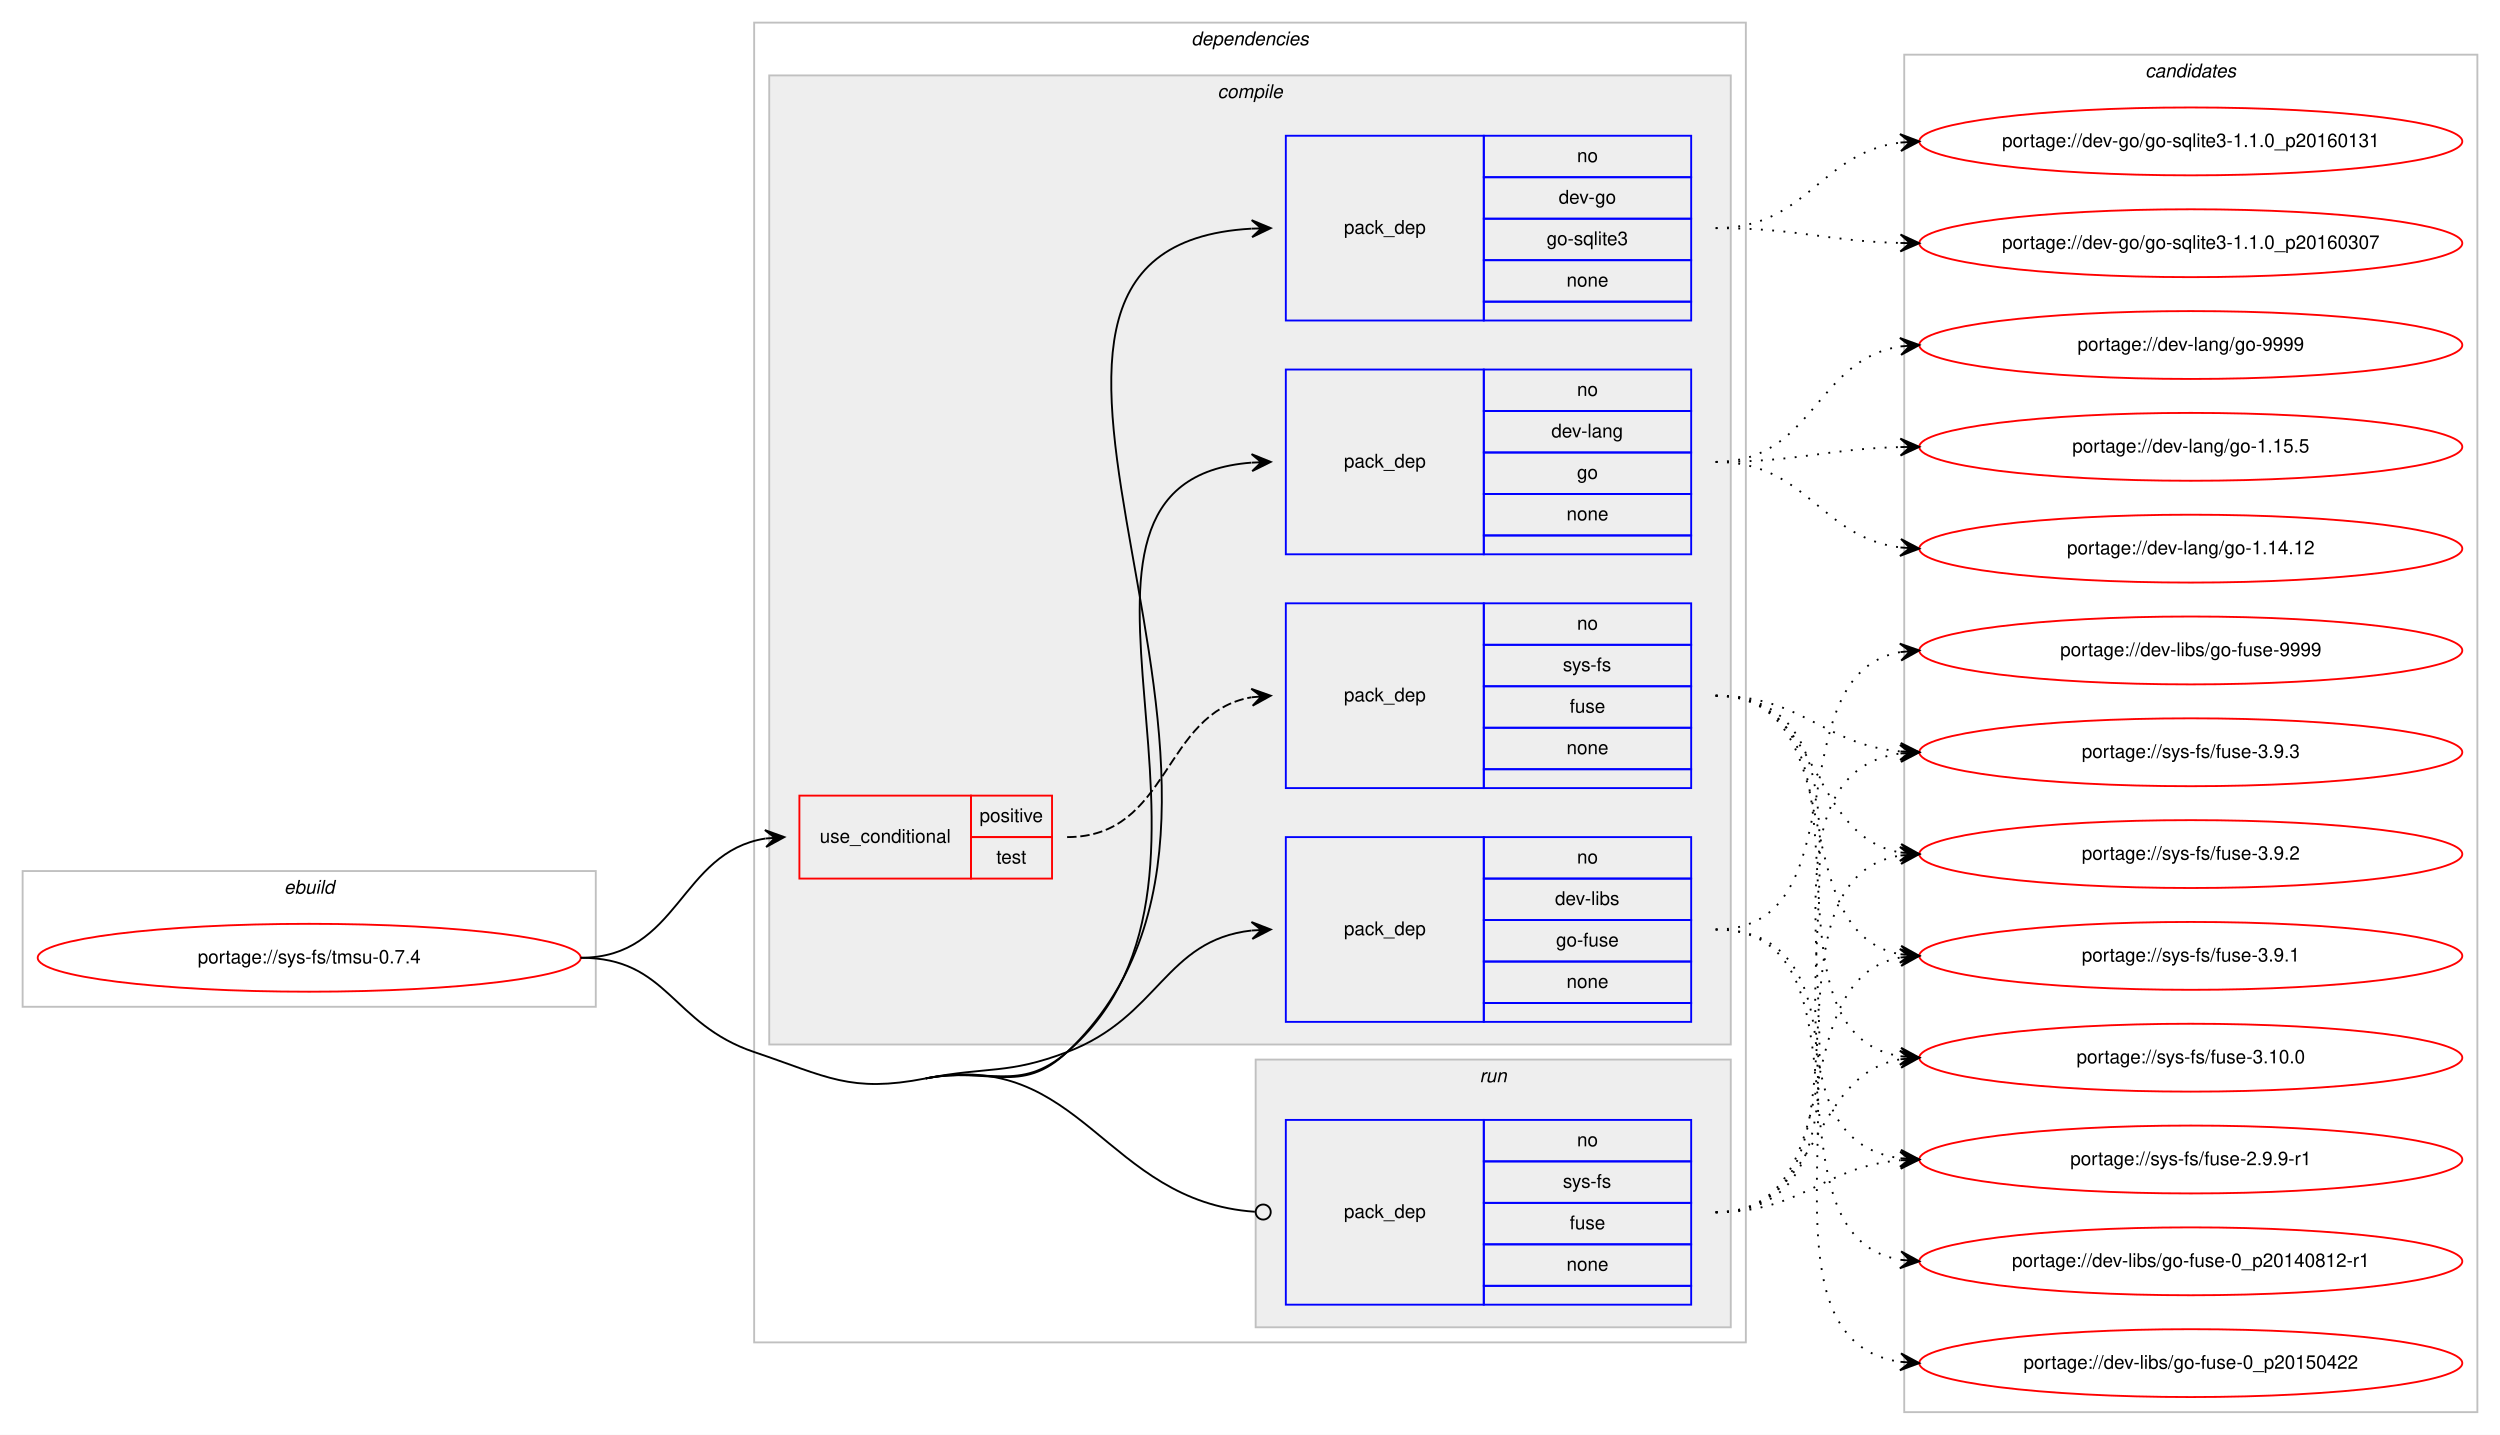
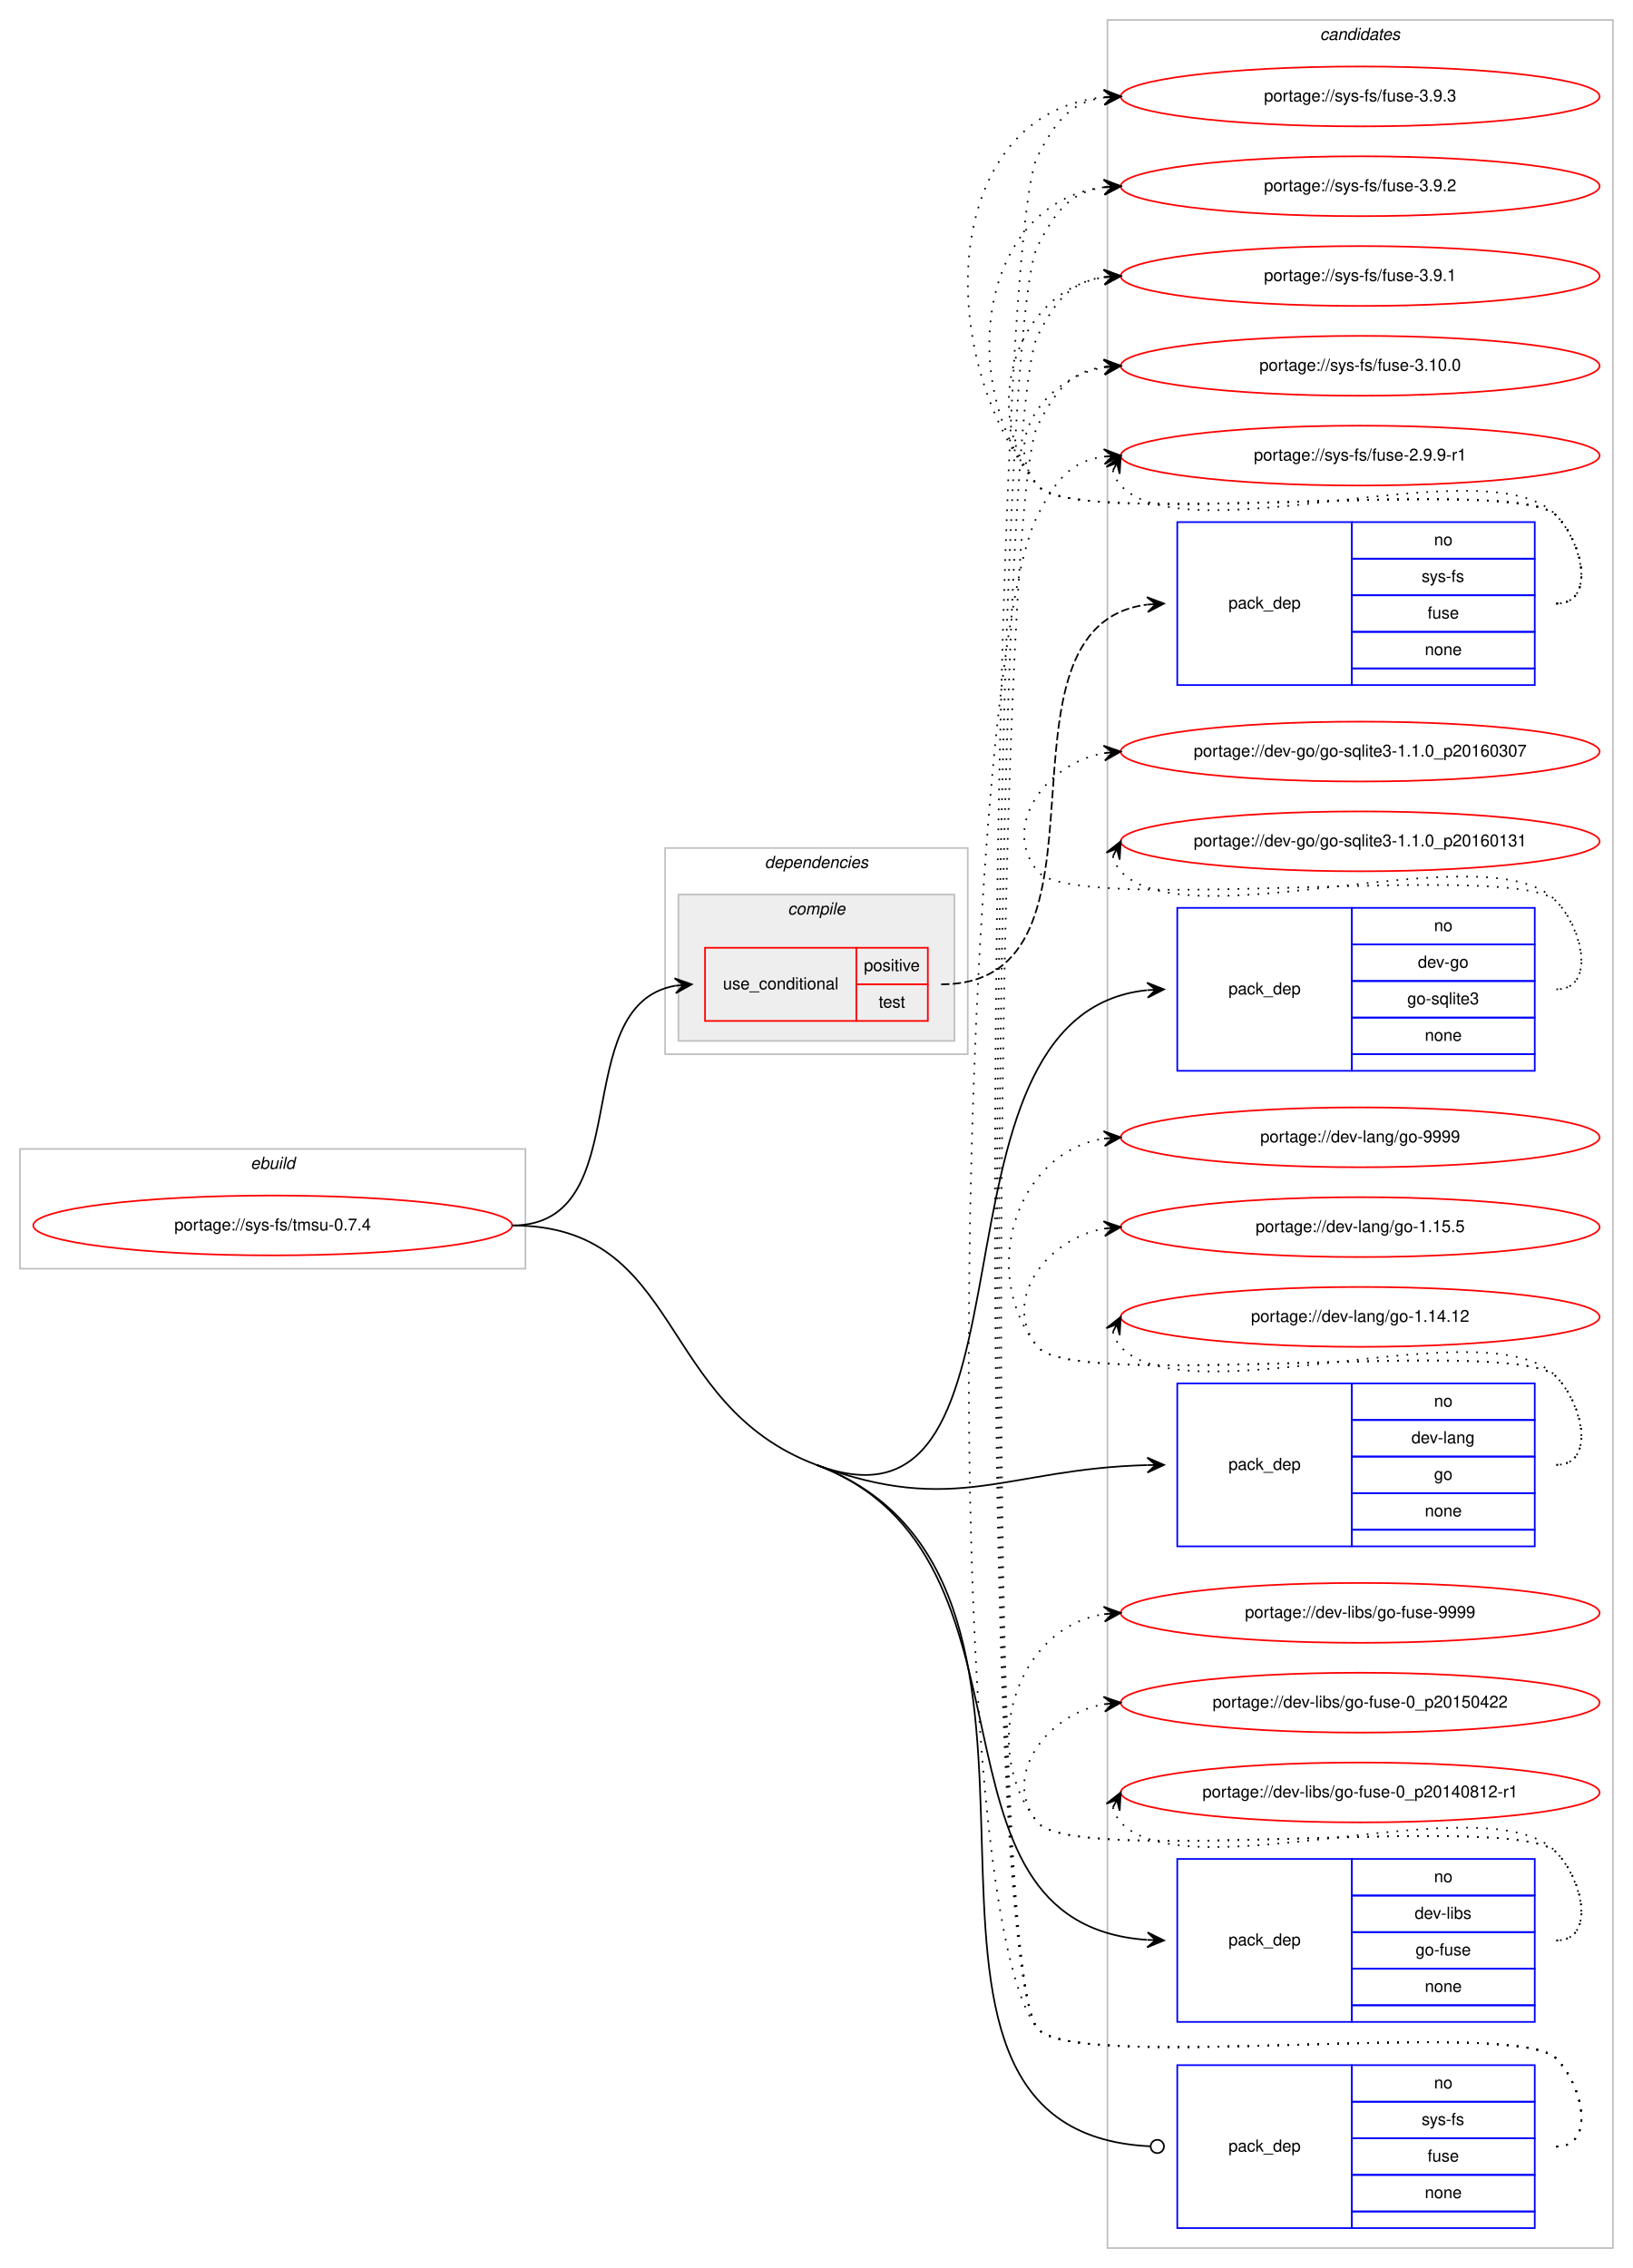
- <svg xmlns="http://www.w3.org/2000/svg" xmlns:xlink="http://www.w3.org/1999/xlink" width="1326pt" height="761pt" viewBox="0.00 0.00 1326.00 761.00">
-   <g id="graph0" class="graph" transform="scale(1 1) rotate(0) translate(4 757)">
-     <polygon fill="#ffffff" stroke="transparent" points="-4,4 -4,-757 1322,-757 1322,4 -4,4" />
+ <svg xmlns="http://www.w3.org/2000/svg" xmlns:xlink="http://www.w3.org/1999/xlink" width="982pt" height="1364pt" viewBox="0.00 0.00 982.00 1364.00">
+   <g id="graph0" class="graph" transform="scale(1 1) rotate(0) translate(4 1360)">
+     <polygon fill="#ffffff" stroke="transparent" points="-4,4 -4,-1360 978,-1360 978,4 -4,4" />
+     <g id="clust12" class="cluster">
+       <polygon fill="none" stroke="#c0c0c0" points="662,-8 662,-1348 966,-1348 966,-8 662,-8" />
+       <text text-anchor="start" x="789.824" y="-1336" font-family="Helvetica,sans-Serif" font-style="italic" font-size="10.00" fill="#000000">candidates</text>
+     </g>
    <g id="clust1" class="cluster">
-       <polygon fill="none" stroke="#c0c0c0" points="8,-223 8,-295 312,-295 312,-223 8,-223" />
-       <text text-anchor="start" x="146.663" y="-283" font-family="Helvetica,sans-Serif" font-style="italic" font-size="10.00" fill="#000000">ebuild</text>
+       <polygon fill="none" stroke="#c0c0c0" points="8,-597 8,-669 312,-669 312,-597 8,-597" />
+       <text text-anchor="start" x="146.663" y="-657" font-family="Helvetica,sans-Serif" font-style="italic" font-size="10.00" fill="#000000">ebuild</text>
    </g>
    <g id="clust2" class="cluster">
-       <polygon fill="none" stroke="#c0c0c0" points="396,-45 396,-745 922,-745 922,-45 396,-45" />
-       <text text-anchor="start" x="627.875" y="-733" font-family="Helvetica,sans-Serif" font-style="italic" font-size="10.00" fill="#000000">dependencies</text>
+       <polygon fill="none" stroke="#c0c0c0" points="396,-726 396,-850 578,-850 578,-726 396,-726" />
+       <text text-anchor="start" x="455.875" y="-838" font-family="Helvetica,sans-Serif" font-style="italic" font-size="10.00" fill="#000000">dependencies</text>
    </g>
    <g id="clust3" class="cluster">
-       <polygon fill="#eeeeee" stroke="#c0c0c0" points="404,-203 404,-717 914,-717 914,-203 404,-203" />
-       <text text-anchor="start" x="641.778" y="-705" font-family="Helvetica,sans-Serif" font-style="italic" font-size="10.00" fill="#000000">compile</text>
-     </g>
-     <g id="clust10" class="cluster">
-       <polygon fill="#eeeeee" stroke="#c0c0c0" points="662,-53 662,-195 914,-195 914,-53 662,-53" />
-       <text text-anchor="start" x="780.777" y="-183" font-family="Helvetica,sans-Serif" font-style="italic" font-size="10.00" fill="#000000">run</text>
-     </g>
-     <g id="clust12" class="cluster">
-       <polygon fill="none" stroke="#c0c0c0" points="1006,-8 1006,-728 1310,-728 1310,-8 1006,-8" />
-       <text text-anchor="start" x="1133.824" y="-716" font-family="Helvetica,sans-Serif" font-style="italic" font-size="10.00" fill="#000000">candidates</text>
+       <polygon fill="#eeeeee" stroke="#c0c0c0" points="404,-734 404,-822 570,-822 570,-734 404,-734" />
+       <text text-anchor="start" x="469.778" y="-810" font-family="Helvetica,sans-Serif" font-style="italic" font-size="10.00" fill="#000000">compile</text>
    </g>
    <g id="node1" class="node">
      <g id="a_node1">
        <a xlink:href="../sys-fs/tmsu-0.7.4.svg" xlink:title="portage://sys-fs/tmsu-0.7.4">
-           <ellipse fill="none" stroke="#ff0000" cx="160" cy="-249" rx="144" ry="18" />
-           <text text-anchor="middle" x="160" y="-246" font-family="Helvetica,sans-Serif" font-size="10.00" fill="#000000">portage://sys-fs/tmsu-0.7.4</text>
+           <ellipse fill="none" stroke="#ff0000" cx="160" cy="-623" rx="144" ry="18" />
+           <text text-anchor="middle" x="160" y="-620" font-family="Helvetica,sans-Serif" font-size="10.00" fill="#000000">portage://sys-fs/tmsu-0.7.4</text>
        </a>
      </g>
    </g>
    <g id="node2" class="node">
-       <polygon fill="none" stroke="#ff0000" points="420,-291 420,-335 511,-335 511,-291 420,-291" />
-       <text text-anchor="start" x="430.767" y="-310" font-family="Helvetica,sans-Serif" font-size="10.00" fill="#000000">use_conditional</text>
-       <polygon fill="none" stroke="#ff0000" points="511,-313 511,-335 554,-335 554,-313 511,-313" />
-       <text text-anchor="start" x="515.553" y="-321" font-family="Helvetica,sans-Serif" font-size="10.00" fill="#000000">positive</text>
-       <polygon fill="none" stroke="#ff0000" points="511,-291 511,-313 554,-313 554,-291 511,-291" />
-       <text text-anchor="start" x="524.442" y="-299" font-family="Helvetica,sans-Serif" font-size="10.00" fill="#000000">test</text>
+       <polygon fill="none" stroke="#ff0000" points="420,-746 420,-790 511,-790 511,-746 420,-746" />
+       <text text-anchor="start" x="430.767" y="-765" font-family="Helvetica,sans-Serif" font-size="10.00" fill="#000000">use_conditional</text>
+       <polygon fill="none" stroke="#ff0000" points="511,-768 511,-790 554,-790 554,-768 511,-768" />
+       <text text-anchor="start" x="515.553" y="-776" font-family="Helvetica,sans-Serif" font-size="10.00" fill="#000000">positive</text>
+       <polygon fill="none" stroke="#ff0000" points="511,-746 511,-768 554,-768 554,-746 511,-746" />
+       <text text-anchor="start" x="524.442" y="-754" font-family="Helvetica,sans-Serif" font-size="10.00" fill="#000000">test</text>
    </g>
    <g id="edge2" class="edge">
-       <path fill="none" stroke="#000000" d="M304,-249C356.199,-249 356.421,-305.016 401.92,-312.237" />
-       <polygon fill="#000000" stroke="#000000" points="412,-313 401.689,-316.732 407.014,-312.622 402.029,-312.245 402.029,-312.245 402.029,-312.245 407.014,-312.622 402.368,-307.758 412,-313 412,-313" />
+       <path fill="none" stroke="#000000" d="M304,-623C380.746,-623 336.111,-755.265 401.952,-767.149" />
+       <polygon fill="#000000" stroke="#000000" points="412,-768 401.656,-771.639 407.018,-767.578 402.036,-767.155 402.036,-767.155 402.036,-767.155 407.018,-767.578 402.416,-762.672 412,-768 412,-768" />
    </g>
    <g id="node4" class="node">
-       <polygon fill="none" stroke="#0000ff" points="678,-587 678,-685 783,-685 783,-587 678,-587" />
-       <text text-anchor="start" x="708.823" y="-633" font-family="Helvetica,sans-Serif" font-size="10.00" fill="#000000">pack_dep</text>
-       <polygon fill="none" stroke="#0000ff" points="783,-663 783,-685 893,-685 893,-663 783,-663" />
-       <text text-anchor="start" x="832.441" y="-671" font-family="Helvetica,sans-Serif" font-size="10.00" fill="#000000">no</text>
-       <polygon fill="none" stroke="#0000ff" points="783,-641 783,-663 893,-663 893,-641 783,-641" />
-       <text text-anchor="start" x="822.717" y="-649" font-family="Helvetica,sans-Serif" font-size="10.00" fill="#000000">dev-go</text>
-       <polygon fill="none" stroke="#0000ff" points="783,-619 783,-641 893,-641 893,-619 783,-619" />
-       <text text-anchor="start" x="816.33" y="-627" font-family="Helvetica,sans-Serif" font-size="10.00" fill="#000000">go-sqlite3</text>
-       <polygon fill="none" stroke="#0000ff" points="783,-597 783,-619 893,-619 893,-597 783,-597" />
-       <text text-anchor="start" x="826.882" y="-605" font-family="Helvetica,sans-Serif" font-size="10.00" fill="#000000">none</text>
-       <polygon fill="none" stroke="#0000ff" points="783,-587 783,-597 893,-597 893,-587 783,-587" />
+       <polygon fill="none" stroke="#0000ff" points="704,-716 704,-814 809,-814 809,-716 704,-716" />
+       <text text-anchor="start" x="734.823" y="-762" font-family="Helvetica,sans-Serif" font-size="10.00" fill="#000000">pack_dep</text>
+       <polygon fill="none" stroke="#0000ff" points="809,-792 809,-814 919,-814 919,-792 809,-792" />
+       <text text-anchor="start" x="858.441" y="-800" font-family="Helvetica,sans-Serif" font-size="10.00" fill="#000000">no</text>
+       <polygon fill="none" stroke="#0000ff" points="809,-770 809,-792 919,-792 919,-770 809,-770" />
+       <text text-anchor="start" x="848.717" y="-778" font-family="Helvetica,sans-Serif" font-size="10.00" fill="#000000">dev-go</text>
+       <polygon fill="none" stroke="#0000ff" points="809,-748 809,-770 919,-770 919,-748 809,-748" />
+       <text text-anchor="start" x="842.33" y="-756" font-family="Helvetica,sans-Serif" font-size="10.00" fill="#000000">go-sqlite3</text>
+       <polygon fill="none" stroke="#0000ff" points="809,-726 809,-748 919,-748 919,-726 809,-726" />
+       <text text-anchor="start" x="852.882" y="-734" font-family="Helvetica,sans-Serif" font-size="10.00" fill="#000000">none</text>
+       <polygon fill="none" stroke="#0000ff" points="809,-716 809,-726 919,-726 919,-716 809,-716" />
    </g>
    <g id="edge3" class="edge">
-       <path fill="none" stroke="#000000" d="M487,-185C520.283,-191.489 537.341,-175.725 562,-199 704.935,-333.911 478.168,-625.515 659.851,-635.725" />
-       <polygon fill="#000000" stroke="#000000" points="670,-636 659.882,-640.227 665.002,-635.864 660.004,-635.729 660.004,-635.729 660.004,-635.729 665.002,-635.864 660.126,-631.23 670,-636 670,-636" />
+       <path fill="none" stroke="#000000" d="M487,-479C631.072,-424.889 542.747,-749.866 685.769,-764.492" />
+       <polygon fill="#000000" stroke="#000000" points="696,-765 685.789,-768.998 691.006,-764.752 686.012,-764.504 686.012,-764.504 686.012,-764.504 691.006,-764.752 686.236,-760.009 696,-765 696,-765" />
    </g>
    <g id="node5" class="node">
-       <polygon fill="none" stroke="#0000ff" points="678,-463 678,-561 783,-561 783,-463 678,-463" />
-       <text text-anchor="start" x="708.823" y="-509" font-family="Helvetica,sans-Serif" font-size="10.00" fill="#000000">pack_dep</text>
-       <polygon fill="none" stroke="#0000ff" points="783,-539 783,-561 893,-561 893,-539 783,-539" />
-       <text text-anchor="start" x="832.441" y="-547" font-family="Helvetica,sans-Serif" font-size="10.00" fill="#000000">no</text>
-       <polygon fill="none" stroke="#0000ff" points="783,-517 783,-539 893,-539 893,-517 783,-517" />
-       <text text-anchor="start" x="818.828" y="-525" font-family="Helvetica,sans-Serif" font-size="10.00" fill="#000000">dev-lang</text>
-       <polygon fill="none" stroke="#0000ff" points="783,-495 783,-517 893,-517 893,-495 783,-495" />
-       <text text-anchor="start" x="832.441" y="-503" font-family="Helvetica,sans-Serif" font-size="10.00" fill="#000000">go</text>
-       <polygon fill="none" stroke="#0000ff" points="783,-473 783,-495 893,-495 893,-473 783,-473" />
-       <text text-anchor="start" x="826.882" y="-481" font-family="Helvetica,sans-Serif" font-size="10.00" fill="#000000">none</text>
-       <polygon fill="none" stroke="#0000ff" points="783,-463 783,-473 893,-473 893,-463 783,-463" />
+       <polygon fill="none" stroke="#0000ff" points="704,-430 704,-528 809,-528 809,-430 704,-430" />
+       <text text-anchor="start" x="734.823" y="-476" font-family="Helvetica,sans-Serif" font-size="10.00" fill="#000000">pack_dep</text>
+       <polygon fill="none" stroke="#0000ff" points="809,-506 809,-528 919,-528 919,-506 809,-506" />
+       <text text-anchor="start" x="858.441" y="-514" font-family="Helvetica,sans-Serif" font-size="10.00" fill="#000000">no</text>
+       <polygon fill="none" stroke="#0000ff" points="809,-484 809,-506 919,-506 919,-484 809,-484" />
+       <text text-anchor="start" x="844.828" y="-492" font-family="Helvetica,sans-Serif" font-size="10.00" fill="#000000">dev-lang</text>
+       <polygon fill="none" stroke="#0000ff" points="809,-462 809,-484 919,-484 919,-462 809,-462" />
+       <text text-anchor="start" x="858.441" y="-470" font-family="Helvetica,sans-Serif" font-size="10.00" fill="#000000">go</text>
+       <polygon fill="none" stroke="#0000ff" points="809,-440 809,-462 919,-462 919,-440 809,-440" />
+       <text text-anchor="start" x="852.882" y="-448" font-family="Helvetica,sans-Serif" font-size="10.00" fill="#000000">none</text>
+       <polygon fill="none" stroke="#0000ff" points="809,-430 809,-440 919,-440 919,-430 809,-430" />
    </g>
    <g id="edge4" class="edge">
-       <path fill="none" stroke="#000000" d="M487,-185C520.283,-191.489 536.319,-176.857 562,-199 670.731,-292.749 530.038,-501.481 659.746,-511.617" />
-       <polygon fill="#000000" stroke="#000000" points="670,-512 659.839,-516.124 665.004,-511.813 660.007,-511.627 660.007,-511.627 660.007,-511.627 665.004,-511.813 660.175,-507.13 670,-512 670,-512" />
+       <path fill="none" stroke="#000000" d="M487,-479C570.731,-447.552 600.868,-476.666 685.916,-478.87" />
+       <polygon fill="#000000" stroke="#000000" points="696,-479 685.943,-483.371 691,-478.935 686.001,-478.871 686.001,-478.871 686.001,-478.871 691,-478.935 686.059,-474.371 696,-479 696,-479" />
    </g>
    <g id="node6" class="node">
-       <polygon fill="none" stroke="#0000ff" points="678,-215 678,-313 783,-313 783,-215 678,-215" />
-       <text text-anchor="start" x="708.823" y="-261" font-family="Helvetica,sans-Serif" font-size="10.00" fill="#000000">pack_dep</text>
-       <polygon fill="none" stroke="#0000ff" points="783,-291 783,-313 893,-313 893,-291 783,-291" />
-       <text text-anchor="start" x="832.441" y="-299" font-family="Helvetica,sans-Serif" font-size="10.00" fill="#000000">no</text>
-       <polygon fill="none" stroke="#0000ff" points="783,-269 783,-291 893,-291 893,-269 783,-269" />
-       <text text-anchor="start" x="820.778" y="-277" font-family="Helvetica,sans-Serif" font-size="10.00" fill="#000000">dev-libs</text>
-       <polygon fill="none" stroke="#0000ff" points="783,-247 783,-269 893,-269 893,-247 783,-247" />
-       <text text-anchor="start" x="821.328" y="-255" font-family="Helvetica,sans-Serif" font-size="10.00" fill="#000000">go-fuse</text>
-       <polygon fill="none" stroke="#0000ff" points="783,-225 783,-247 893,-247 893,-225 783,-225" />
-       <text text-anchor="start" x="826.882" y="-233" font-family="Helvetica,sans-Serif" font-size="10.00" fill="#000000">none</text>
-       <polygon fill="none" stroke="#0000ff" points="783,-215 783,-225 893,-225 893,-215 783,-215" />
+       <polygon fill="none" stroke="#0000ff" points="704,-144 704,-242 809,-242 809,-144 704,-144" />
+       <text text-anchor="start" x="734.823" y="-190" font-family="Helvetica,sans-Serif" font-size="10.00" fill="#000000">pack_dep</text>
+       <polygon fill="none" stroke="#0000ff" points="809,-220 809,-242 919,-242 919,-220 809,-220" />
+       <text text-anchor="start" x="858.441" y="-228" font-family="Helvetica,sans-Serif" font-size="10.00" fill="#000000">no</text>
+       <polygon fill="none" stroke="#0000ff" points="809,-198 809,-220 919,-220 919,-198 809,-198" />
+       <text text-anchor="start" x="846.778" y="-206" font-family="Helvetica,sans-Serif" font-size="10.00" fill="#000000">dev-libs</text>
+       <polygon fill="none" stroke="#0000ff" points="809,-176 809,-198 919,-198 919,-176 809,-176" />
+       <text text-anchor="start" x="847.328" y="-184" font-family="Helvetica,sans-Serif" font-size="10.00" fill="#000000">go-fuse</text>
+       <polygon fill="none" stroke="#0000ff" points="809,-154 809,-176 919,-176 919,-154 809,-154" />
+       <text text-anchor="start" x="852.882" y="-162" font-family="Helvetica,sans-Serif" font-size="10.00" fill="#000000">none</text>
+       <polygon fill="none" stroke="#0000ff" points="809,-144 809,-154 919,-154 919,-144 809,-144" />
    </g>
    <g id="edge5" class="edge">
-       <path fill="none" stroke="#000000" d="M487,-185C520.283,-191.489 530.303,-186.954 562,-199 610.994,-217.618 613.808,-258.291 659.841,-263.457" />
-       <polygon fill="#000000" stroke="#000000" points="670,-264 659.774,-267.959 665.007,-263.733 660.014,-263.466 660.014,-263.466 660.014,-263.466 665.007,-263.733 660.255,-258.972 670,-264 670,-264" />
+       <path fill="none" stroke="#000000" d="M487,-479C631.072,-424.889 542.747,-203.273 685.769,-193.345" />
+       <polygon fill="#000000" stroke="#000000" points="696,-193 686.157,-197.834 691.003,-193.168 686.006,-193.337 686.006,-193.337 686.006,-193.337 691.003,-193.168 685.854,-188.839 696,-193 696,-193" />
    </g>
    <g id="node7" class="node">
-       <polygon fill="none" stroke="#0000ff" points="678,-65 678,-163 783,-163 783,-65 678,-65" />
-       <text text-anchor="start" x="708.823" y="-111" font-family="Helvetica,sans-Serif" font-size="10.00" fill="#000000">pack_dep</text>
-       <polygon fill="none" stroke="#0000ff" points="783,-141 783,-163 893,-163 893,-141 783,-141" />
-       <text text-anchor="start" x="832.441" y="-149" font-family="Helvetica,sans-Serif" font-size="10.00" fill="#000000">no</text>
-       <polygon fill="none" stroke="#0000ff" points="783,-119 783,-141 893,-141 893,-119 783,-119" />
-       <text text-anchor="start" x="824.946" y="-127" font-family="Helvetica,sans-Serif" font-size="10.00" fill="#000000">sys-fs</text>
-       <polygon fill="none" stroke="#0000ff" points="783,-97 783,-119 893,-119 893,-97 783,-97" />
-       <text text-anchor="start" x="828.552" y="-105" font-family="Helvetica,sans-Serif" font-size="10.00" fill="#000000">fuse</text>
-       <polygon fill="none" stroke="#0000ff" points="783,-75 783,-97 893,-97 893,-75 783,-75" />
-       <text text-anchor="start" x="826.882" y="-83" font-family="Helvetica,sans-Serif" font-size="10.00" fill="#000000">none</text>
-       <polygon fill="none" stroke="#0000ff" points="783,-65 783,-75 893,-75 893,-65 783,-65" />
+       <polygon fill="none" stroke="#0000ff" points="704,-20 704,-118 809,-118 809,-20 704,-20" />
+       <text text-anchor="start" x="734.823" y="-66" font-family="Helvetica,sans-Serif" font-size="10.00" fill="#000000">pack_dep</text>
+       <polygon fill="none" stroke="#0000ff" points="809,-96 809,-118 919,-118 919,-96 809,-96" />
+       <text text-anchor="start" x="858.441" y="-104" font-family="Helvetica,sans-Serif" font-size="10.00" fill="#000000">no</text>
+       <polygon fill="none" stroke="#0000ff" points="809,-74 809,-96 919,-96 919,-74 809,-74" />
+       <text text-anchor="start" x="850.946" y="-82" font-family="Helvetica,sans-Serif" font-size="10.00" fill="#000000">sys-fs</text>
+       <polygon fill="none" stroke="#0000ff" points="809,-52 809,-74 919,-74 919,-52 809,-52" />
+       <text text-anchor="start" x="854.552" y="-60" font-family="Helvetica,sans-Serif" font-size="10.00" fill="#000000">fuse</text>
+       <polygon fill="none" stroke="#0000ff" points="809,-30 809,-52 919,-52 919,-30 809,-30" />
+       <text text-anchor="start" x="852.882" y="-38" font-family="Helvetica,sans-Serif" font-size="10.00" fill="#000000">none</text>
+       <polygon fill="none" stroke="#0000ff" points="809,-20 809,-30 919,-30 919,-20 809,-20" />
    </g>
    <g id="edge6" class="edge">
-       <path fill="none" stroke="#000000" d="M487,-185C569.785,-201.139 582.004,-119.708 661.559,-114.283" />
-       <ellipse fill="none" stroke="#000000" cx="666.002" cy="-114.134" rx="4" ry="4" />
-       <path fill="none" stroke="#000000" d="M304,-249C350.537,-249 351.902,-213.87 396,-199 434.775,-185.925 446.836,-177.17 487,-185" />
+       <path fill="none" stroke="#000000" d="M487,-479C675.854,-408.069 496.511,-78.195 687.829,-69.188" />
+       <ellipse fill="none" stroke="#000000" cx="692.001" cy="-69.092" rx="4" ry="4" />
+       <path fill="none" stroke="#000000" d="M304,-623C407.495,-623 390.114,-515.389 487,-479" />
    </g>
    <g id="node3" class="node">
-       <polygon fill="none" stroke="#0000ff" points="678,-339 678,-437 783,-437 783,-339 678,-339" />
-       <text text-anchor="start" x="708.823" y="-385" font-family="Helvetica,sans-Serif" font-size="10.00" fill="#000000">pack_dep</text>
-       <polygon fill="none" stroke="#0000ff" points="783,-415 783,-437 893,-437 893,-415 783,-415" />
-       <text text-anchor="start" x="832.441" y="-423" font-family="Helvetica,sans-Serif" font-size="10.00" fill="#000000">no</text>
-       <polygon fill="none" stroke="#0000ff" points="783,-393 783,-415 893,-415 893,-393 783,-393" />
-       <text text-anchor="start" x="824.946" y="-401" font-family="Helvetica,sans-Serif" font-size="10.00" fill="#000000">sys-fs</text>
-       <polygon fill="none" stroke="#0000ff" points="783,-371 783,-393 893,-393 893,-371 783,-371" />
-       <text text-anchor="start" x="828.552" y="-379" font-family="Helvetica,sans-Serif" font-size="10.00" fill="#000000">fuse</text>
-       <polygon fill="none" stroke="#0000ff" points="783,-349 783,-371 893,-371 893,-349 783,-349" />
-       <text text-anchor="start" x="826.882" y="-357" font-family="Helvetica,sans-Serif" font-size="10.00" fill="#000000">none</text>
-       <polygon fill="none" stroke="#0000ff" points="783,-339 783,-349 893,-349 893,-339 783,-339" />
+       <polygon fill="none" stroke="#0000ff" points="704,-948 704,-1046 809,-1046 809,-948 704,-948" />
+       <text text-anchor="start" x="734.823" y="-994" font-family="Helvetica,sans-Serif" font-size="10.00" fill="#000000">pack_dep</text>
+       <polygon fill="none" stroke="#0000ff" points="809,-1024 809,-1046 919,-1046 919,-1024 809,-1024" />
+       <text text-anchor="start" x="858.441" y="-1032" font-family="Helvetica,sans-Serif" font-size="10.00" fill="#000000">no</text>
+       <polygon fill="none" stroke="#0000ff" points="809,-1002 809,-1024 919,-1024 919,-1002 809,-1002" />
+       <text text-anchor="start" x="850.946" y="-1010" font-family="Helvetica,sans-Serif" font-size="10.00" fill="#000000">sys-fs</text>
+       <polygon fill="none" stroke="#0000ff" points="809,-980 809,-1002 919,-1002 919,-980 809,-980" />
+       <text text-anchor="start" x="854.552" y="-988" font-family="Helvetica,sans-Serif" font-size="10.00" fill="#000000">fuse</text>
+       <polygon fill="none" stroke="#0000ff" points="809,-958 809,-980 919,-980 919,-958 809,-958" />
+       <text text-anchor="start" x="852.882" y="-966" font-family="Helvetica,sans-Serif" font-size="10.00" fill="#000000">none</text>
+       <polygon fill="none" stroke="#0000ff" points="809,-948 809,-958 919,-958 919,-948 809,-948" />
    </g>
    <g id="edge1" class="edge">
-       <path fill="none" stroke="#000000" stroke-dasharray="5,2" d="M562,-313C616.787,-313 612.408,-378.918 659.799,-387.158" />
-       <polygon fill="#000000" stroke="#000000" points="670,-388 659.664,-391.662 665.017,-387.589 660.034,-387.177 660.034,-387.177 660.034,-387.177 665.017,-387.589 660.404,-382.692 670,-388 670,-388" />
+       <path fill="none" stroke="#000000" stroke-dasharray="5,2" d="M562,-768C676.352,-768 584.043,-983.345 685.882,-996.383" />
+       <polygon fill="#000000" stroke="#000000" points="696,-997 685.745,-1000.883 691.009,-996.696 686.019,-996.391 686.019,-996.391 686.019,-996.391 691.009,-996.696 686.293,-991.9 696,-997 696,-997" />
    </g>
    <g id="node8" class="node">
      <g id="a_node8">
        <a xlink:href="../sys-fs/fuse-3.9.3.svg" xlink:title="portage://sys-fs/fuse-3.9.3">
-           <ellipse fill="none" stroke="#ff0000" cx="1158" cy="-358" rx="144" ry="18" />
-           <text text-anchor="middle" x="1158" y="-355" font-family="Helvetica,sans-Serif" font-size="10.00" fill="#000000">portage://sys-fs/fuse-3.9.3</text>
+           <ellipse fill="none" stroke="#ff0000" cx="814" cy="-1302" rx="144" ry="18" />
+           <text text-anchor="middle" x="814" y="-1299" font-family="Helvetica,sans-Serif" font-size="10.00" fill="#000000">portage://sys-fs/fuse-3.9.3</text>
        </a>
      </g>
    </g>
    <g id="edge7" class="edge">
-       <path fill="none" stroke="#000000" stroke-dasharray="1,5" d="M906,-388C952.217,-388 962.757,-362.179 1003.818,-358.447" />
-       <polygon fill="#000000" stroke="#000000" points="1014,-358 1004.207,-362.935 1009.005,-358.219 1004.01,-358.439 1004.01,-358.439 1004.01,-358.439 1009.005,-358.219 1003.812,-353.943 1014,-358 1014,-358" />
+       <path fill="none" stroke="#000000" stroke-dasharray="1,5" d="M932,-997C955.556,-997 948.376,-1033.069 932,-1050 907.859,-1074.959 641.83,-1040.996 620,-1068 555.361,-1147.957 563.04,-1292.029 659.723,-1301.508" />
+       <polygon fill="#000000" stroke="#000000" points="670,-1302 659.796,-1306.016 665.006,-1301.761 660.011,-1301.521 660.011,-1301.521 660.011,-1301.521 665.006,-1301.761 660.227,-1297.026 670,-1302 670,-1302" />
    </g>
    <g id="node9" class="node">
      <g id="a_node9">
        <a xlink:href="../sys-fs/fuse-3.9.2.svg" xlink:title="portage://sys-fs/fuse-3.9.2">
-           <ellipse fill="none" stroke="#ff0000" cx="1158" cy="-304" rx="144" ry="18" />
-           <text text-anchor="middle" x="1158" y="-301" font-family="Helvetica,sans-Serif" font-size="10.00" fill="#000000">portage://sys-fs/fuse-3.9.2</text>
+           <ellipse fill="none" stroke="#ff0000" cx="814" cy="-1248" rx="144" ry="18" />
+           <text text-anchor="middle" x="814" y="-1245" font-family="Helvetica,sans-Serif" font-size="10.00" fill="#000000">portage://sys-fs/fuse-3.9.2</text>
        </a>
      </g>
    </g>
    <g id="edge8" class="edge">
-       <path fill="none" stroke="#000000" stroke-dasharray="1,5" d="M906,-388C963.128,-388 954.567,-313.864 1003.74,-304.887" />
-       <polygon fill="#000000" stroke="#000000" points="1014,-304 1004.424,-309.344 1009.019,-304.43 1004.037,-304.861 1004.037,-304.861 1004.037,-304.861 1009.019,-304.43 1003.65,-300.378 1014,-304 1014,-304" />
+       <path fill="none" stroke="#000000" stroke-dasharray="1,5" d="M932,-997C955.556,-997 948.376,-1033.069 932,-1050 907.859,-1074.959 641.83,-1040.996 620,-1068 570.044,-1129.794 585.455,-1238.174 659.651,-1247.374" />
+       <polygon fill="#000000" stroke="#000000" points="670,-1248 659.746,-1251.888 665.009,-1247.698 660.018,-1247.396 660.018,-1247.396 660.018,-1247.396 665.009,-1247.698 660.29,-1242.904 670,-1248 670,-1248" />
    </g>
    <g id="node10" class="node">
      <g id="a_node10">
        <a xlink:href="../sys-fs/fuse-3.9.1.svg" xlink:title="portage://sys-fs/fuse-3.9.1">
-           <ellipse fill="none" stroke="#ff0000" cx="1158" cy="-250" rx="144" ry="18" />
-           <text text-anchor="middle" x="1158" y="-247" font-family="Helvetica,sans-Serif" font-size="10.00" fill="#000000">portage://sys-fs/fuse-3.9.1</text>
+           <ellipse fill="none" stroke="#ff0000" cx="814" cy="-1194" rx="144" ry="18" />
+           <text text-anchor="middle" x="814" y="-1191" font-family="Helvetica,sans-Serif" font-size="10.00" fill="#000000">portage://sys-fs/fuse-3.9.1</text>
        </a>
      </g>
    </g>
    <g id="edge9" class="edge">
-       <path fill="none" stroke="#000000" stroke-dasharray="1,5" d="M906,-388C980.232,-388 940.319,-262.634 1003.85,-250.881" />
-       <polygon fill="#000000" stroke="#000000" points="1014,-250 1004.427,-255.348 1009.019,-250.433 1004.038,-250.865 1004.038,-250.865 1004.038,-250.865 1009.019,-250.433 1003.648,-246.382 1014,-250 1014,-250" />
+       <path fill="none" stroke="#000000" stroke-dasharray="1,5" d="M932,-997C955.556,-997 948.376,-1033.069 932,-1050 907.859,-1074.959 641.83,-1040.996 620,-1068 584.343,-1112.108 606.739,-1184.836 659.752,-1193.207" />
+       <polygon fill="#000000" stroke="#000000" points="670,-1194 659.683,-1197.715 665.015,-1193.614 660.03,-1193.229 660.03,-1193.229 660.03,-1193.229 665.015,-1193.614 660.377,-1188.742 670,-1194 670,-1194" />
    </g>
    <g id="node11" class="node">
      <g id="a_node11">
        <a xlink:href="../sys-fs/fuse-3.10.0.svg" xlink:title="portage://sys-fs/fuse-3.10.0">
-           <ellipse fill="none" stroke="#ff0000" cx="1158" cy="-196" rx="144" ry="18" />
-           <text text-anchor="middle" x="1158" y="-193" font-family="Helvetica,sans-Serif" font-size="10.00" fill="#000000">portage://sys-fs/fuse-3.10.0</text>
+           <ellipse fill="none" stroke="#ff0000" cx="814" cy="-1140" rx="144" ry="18" />
+           <text text-anchor="middle" x="814" y="-1137" font-family="Helvetica,sans-Serif" font-size="10.00" fill="#000000">portage://sys-fs/fuse-3.10.0</text>
        </a>
      </g>
    </g>
    <g id="edge10" class="edge">
-       <path fill="none" stroke="#000000" stroke-dasharray="1,5" d="M906,-388C1000.274,-388 922.355,-209.986 1003.848,-196.774" />
-       <polygon fill="#000000" stroke="#000000" points="1014,-196 1004.371,-201.247 1009.014,-196.38 1004.029,-196.76 1004.029,-196.76 1004.029,-196.76 1009.014,-196.38 1003.687,-192.273 1014,-196 1014,-196" />
+       <path fill="none" stroke="#000000" stroke-dasharray="1,5" d="M932,-997C955.556,-997 948.376,-1033.069 932,-1050 907.859,-1074.959 641.83,-1040.996 620,-1068 597.708,-1095.575 625.14,-1132.599 659.623,-1139.029" />
+       <polygon fill="#000000" stroke="#000000" points="670,-1140 659.624,-1143.548 665.022,-1139.534 660.043,-1139.068 660.043,-1139.068 660.043,-1139.068 665.022,-1139.534 660.463,-1134.588 670,-1140 670,-1140" />
    </g>
    <g id="node12" class="node">
      <g id="a_node12">
        <a xlink:href="../sys-fs/fuse-2.9.9-r1.svg" xlink:title="portage://sys-fs/fuse-2.9.9-r1">
-           <ellipse fill="none" stroke="#ff0000" cx="1158" cy="-142" rx="144" ry="18" />
-           <text text-anchor="middle" x="1158" y="-139" font-family="Helvetica,sans-Serif" font-size="10.00" fill="#000000">portage://sys-fs/fuse-2.9.9-r1</text>
+           <ellipse fill="none" stroke="#ff0000" cx="814" cy="-1086" rx="144" ry="18" />
+           <text text-anchor="middle" x="814" y="-1083" font-family="Helvetica,sans-Serif" font-size="10.00" fill="#000000">portage://sys-fs/fuse-2.9.9-r1</text>
        </a>
      </g>
    </g>
    <g id="edge11" class="edge">
-       <path fill="none" stroke="#000000" stroke-dasharray="1,5" d="M906,-388C1021.791,-388 902.285,-156.669 1003.83,-142.663" />
-       <polygon fill="#000000" stroke="#000000" points="1014,-142 1004.314,-147.141 1009.011,-142.325 1004.021,-142.65 1004.021,-142.65 1004.021,-142.65 1009.011,-142.325 1003.729,-138.16 1014,-142 1014,-142" />
+       <path fill="none" stroke="#000000" stroke-dasharray="1,5" d="M665.303,-1077.011C666.046,-1073.792 667.782,-1070.376 670,-1068 709.827,-1025.343 892.173,-1092.657 932,-1050 948.075,-1032.782 955.556,-997 932,-997" />
+       <polygon fill="#000000" stroke="#000000" points="670,-1086 661.38,-1079.221 667.684,-1081.569 665.368,-1077.137 665.368,-1077.137 665.368,-1077.137 667.684,-1081.569 669.357,-1075.053 670,-1086 670,-1086" />
    </g>
    <g id="node13" class="node">
      <g id="a_node13">
        <a xlink:href="../dev-go/go-sqlite3-1.1.0_p20160307.svg" xlink:title="portage://dev-go/go-sqlite3-1.1.0_p20160307">
-           <ellipse fill="none" stroke="#ff0000" cx="1158" cy="-628" rx="144" ry="18" />
-           <text text-anchor="middle" x="1158" y="-625" font-family="Helvetica,sans-Serif" font-size="10.00" fill="#000000">portage://dev-go/go-sqlite3-1.1.0_p20160307</text>
+           <ellipse fill="none" stroke="#ff0000" cx="814" cy="-908" rx="144" ry="18" />
+           <text text-anchor="middle" x="814" y="-905" font-family="Helvetica,sans-Serif" font-size="10.00" fill="#000000">portage://dev-go/go-sqlite3-1.1.0_p20160307</text>
        </a>
      </g>
    </g>
    <g id="edge12" class="edge">
-       <path fill="none" stroke="#000000" stroke-dasharray="1,5" d="M906,-636C950.559,-636 963.926,-629.143 1003.855,-628.126" />
-       <polygon fill="#000000" stroke="#000000" points="1014,-628 1004.057,-632.624 1009,-628.062 1004.001,-628.124 1004.001,-628.124 1004.001,-628.124 1009,-628.062 1003.945,-623.624 1014,-628 1014,-628" />
+       <path fill="none" stroke="#000000" stroke-dasharray="1,5" d="M932,-765C955.556,-765 948.376,-801.068 932,-818 907.859,-842.959 641.83,-808.996 620,-836 597.708,-863.575 625.14,-900.599 659.623,-907.029" />
+       <polygon fill="#000000" stroke="#000000" points="670,-908 659.624,-911.548 665.022,-907.534 660.043,-907.068 660.043,-907.068 660.043,-907.068 665.022,-907.534 660.463,-902.587 670,-908 670,-908" />
    </g>
    <g id="node14" class="node">
      <g id="a_node14">
        <a xlink:href="../dev-go/go-sqlite3-1.1.0_p20160131.svg" xlink:title="portage://dev-go/go-sqlite3-1.1.0_p20160131">
-           <ellipse fill="none" stroke="#ff0000" cx="1158" cy="-682" rx="144" ry="18" />
-           <text text-anchor="middle" x="1158" y="-679" font-family="Helvetica,sans-Serif" font-size="10.00" fill="#000000">portage://dev-go/go-sqlite3-1.1.0_p20160131</text>
+           <ellipse fill="none" stroke="#ff0000" cx="814" cy="-854" rx="144" ry="18" />
+           <text text-anchor="middle" x="814" y="-851" font-family="Helvetica,sans-Serif" font-size="10.00" fill="#000000">portage://dev-go/go-sqlite3-1.1.0_p20160131</text>
        </a>
      </g>
    </g>
    <g id="edge13" class="edge">
-       <path fill="none" stroke="#000000" stroke-dasharray="1,5" d="M906,-636C954.606,-636 961.101,-675.926 1003.95,-681.385" />
-       <polygon fill="#000000" stroke="#000000" points="1014,-682 1003.744,-685.88 1009.009,-681.694 1004.019,-681.389 1004.019,-681.389 1004.019,-681.389 1009.009,-681.694 1004.294,-676.897 1014,-682 1014,-682" />
+       <path fill="none" stroke="#000000" stroke-dasharray="1,5" d="M665.303,-845.011C666.046,-841.792 667.782,-838.375 670,-836 709.827,-793.343 892.173,-860.657 932,-818 948.075,-800.782 955.556,-765 932,-765" />
+       <polygon fill="#000000" stroke="#000000" points="670,-854 661.38,-847.221 667.684,-849.569 665.368,-845.137 665.368,-845.137 665.368,-845.137 667.684,-849.569 669.357,-843.053 670,-854 670,-854" />
    </g>
    <g id="node15" class="node">
      <g id="a_node15">
        <a xlink:href="../dev-lang/go-9999.svg" xlink:title="portage://dev-lang/go-9999">
-           <ellipse fill="none" stroke="#ff0000" cx="1158" cy="-574" rx="144" ry="18" />
-           <text text-anchor="middle" x="1158" y="-571" font-family="Helvetica,sans-Serif" font-size="10.00" fill="#000000">portage://dev-lang/go-9999</text>
+           <ellipse fill="none" stroke="#ff0000" cx="814" cy="-676" rx="144" ry="18" />
+           <text text-anchor="middle" x="814" y="-673" font-family="Helvetica,sans-Serif" font-size="10.00" fill="#000000">portage://dev-lang/go-9999</text>
        </a>
      </g>
    </g>
    <g id="edge14" class="edge">
-       <path fill="none" stroke="#000000" stroke-dasharray="1,5" d="M906,-512C957.78,-512 958.759,-566.265 1003.99,-573.26" />
-       <polygon fill="#000000" stroke="#000000" points="1014,-574 1003.696,-577.751 1009.014,-573.632 1004.027,-573.263 1004.027,-573.263 1004.027,-573.263 1009.014,-573.632 1004.359,-568.775 1014,-574 1014,-574" />
+       <path fill="none" stroke="#000000" stroke-dasharray="1,5" d="M932,-479C955.556,-479 948.376,-515.068 932,-532 907.859,-556.959 641.83,-522.996 620,-550 584.343,-594.108 606.739,-666.836 659.752,-675.207" />
+       <polygon fill="#000000" stroke="#000000" points="670,-676 659.683,-679.715 665.015,-675.614 660.03,-675.229 660.03,-675.229 660.03,-675.229 665.015,-675.614 660.377,-670.742 670,-676 670,-676" />
    </g>
    <g id="node16" class="node">
      <g id="a_node16">
        <a xlink:href="../dev-lang/go-1.15.5.svg" xlink:title="portage://dev-lang/go-1.15.5">
-           <ellipse fill="none" stroke="#ff0000" cx="1158" cy="-520" rx="144" ry="18" />
-           <text text-anchor="middle" x="1158" y="-517" font-family="Helvetica,sans-Serif" font-size="10.00" fill="#000000">portage://dev-lang/go-1.15.5</text>
+           <ellipse fill="none" stroke="#ff0000" cx="814" cy="-622" rx="144" ry="18" />
+           <text text-anchor="middle" x="814" y="-619" font-family="Helvetica,sans-Serif" font-size="10.00" fill="#000000">portage://dev-lang/go-1.15.5</text>
        </a>
      </g>
    </g>
    <g id="edge15" class="edge">
-       <path fill="none" stroke="#000000" stroke-dasharray="1,5" d="M906,-512C950.559,-512 963.926,-518.857 1003.855,-519.874" />
-       <polygon fill="#000000" stroke="#000000" points="1014,-520 1003.945,-524.376 1009,-519.938 1004.001,-519.876 1004.001,-519.876 1004.001,-519.876 1009,-519.938 1004.057,-515.376 1014,-520 1014,-520" />
+       <path fill="none" stroke="#000000" stroke-dasharray="1,5" d="M932,-479C955.556,-479 948.376,-515.068 932,-532 907.859,-556.959 641.83,-522.996 620,-550 597.708,-577.575 625.14,-614.599 659.623,-621.029" />
+       <polygon fill="#000000" stroke="#000000" points="670,-622 659.624,-625.548 665.022,-621.534 660.043,-621.068 660.043,-621.068 660.043,-621.068 665.022,-621.534 660.463,-616.587 670,-622 670,-622" />
    </g>
    <g id="node17" class="node">
      <g id="a_node17">
        <a xlink:href="../dev-lang/go-1.14.12.svg" xlink:title="portage://dev-lang/go-1.14.12">
-           <ellipse fill="none" stroke="#ff0000" cx="1158" cy="-466" rx="144" ry="18" />
-           <text text-anchor="middle" x="1158" y="-463" font-family="Helvetica,sans-Serif" font-size="10.00" fill="#000000">portage://dev-lang/go-1.14.12</text>
+           <ellipse fill="none" stroke="#ff0000" cx="814" cy="-568" rx="144" ry="18" />
+           <text text-anchor="middle" x="814" y="-565" font-family="Helvetica,sans-Serif" font-size="10.00" fill="#000000">portage://dev-lang/go-1.14.12</text>
        </a>
      </g>
    </g>
    <g id="edge16" class="edge">
-       <path fill="none" stroke="#000000" stroke-dasharray="1,5" d="M906,-512C954.606,-512 961.101,-472.074 1003.95,-466.615" />
-       <polygon fill="#000000" stroke="#000000" points="1014,-466 1004.294,-471.103 1009.009,-466.306 1004.019,-466.611 1004.019,-466.611 1004.019,-466.611 1009.009,-466.306 1003.744,-462.12 1014,-466 1014,-466" />
+       <path fill="none" stroke="#000000" stroke-dasharray="1,5" d="M665.303,-559.011C666.046,-555.792 667.782,-552.375 670,-550 709.827,-507.343 892.173,-574.657 932,-532 948.075,-514.782 955.556,-479 932,-479" />
+       <polygon fill="#000000" stroke="#000000" points="670,-568 661.38,-561.221 667.684,-563.569 665.368,-559.137 665.368,-559.137 665.368,-559.137 667.684,-563.569 669.357,-557.053 670,-568 670,-568" />
    </g>
    <g id="node18" class="node">
      <g id="a_node18">
        <a xlink:href="../dev-libs/go-fuse-9999.svg" xlink:title="portage://dev-libs/go-fuse-9999">
-           <ellipse fill="none" stroke="#ff0000" cx="1158" cy="-412" rx="144" ry="18" />
-           <text text-anchor="middle" x="1158" y="-409" font-family="Helvetica,sans-Serif" font-size="10.00" fill="#000000">portage://dev-libs/go-fuse-9999</text>
+           <ellipse fill="none" stroke="#ff0000" cx="814" cy="-390" rx="144" ry="18" />
+           <text text-anchor="middle" x="814" y="-387" font-family="Helvetica,sans-Serif" font-size="10.00" fill="#000000">portage://dev-libs/go-fuse-9999</text>
        </a>
      </g>
    </g>
    <g id="edge17" class="edge">
-       <path fill="none" stroke="#000000" stroke-dasharray="1,5" d="M906,-264C983.771,-264 937.225,-399.002 1003.827,-411.131" />
-       <polygon fill="#000000" stroke="#000000" points="1014,-412 1003.653,-415.632 1009.018,-411.574 1004.036,-411.149 1004.036,-411.149 1004.036,-411.149 1009.018,-411.574 1004.419,-406.665 1014,-412 1014,-412" />
+       <path fill="none" stroke="#000000" stroke-dasharray="1,5" d="M932,-193C955.556,-193 948.376,-229.069 932,-246 907.859,-270.959 641.83,-236.996 620,-264 584.343,-308.108 606.739,-380.836 659.752,-389.207" />
+       <polygon fill="#000000" stroke="#000000" points="670,-390 659.683,-393.715 665.015,-389.614 660.03,-389.229 660.03,-389.229 660.03,-389.229 665.015,-389.614 660.377,-384.742 670,-390 670,-390" />
    </g>
    <g id="node19" class="node">
      <g id="a_node19">
        <a xlink:href="../dev-libs/go-fuse-0_p20150422.svg" xlink:title="portage://dev-libs/go-fuse-0_p20150422">
-           <ellipse fill="none" stroke="#ff0000" cx="1158" cy="-34" rx="144" ry="18" />
-           <text text-anchor="middle" x="1158" y="-31" font-family="Helvetica,sans-Serif" font-size="10.00" fill="#000000">portage://dev-libs/go-fuse-0_p20150422</text>
+           <ellipse fill="none" stroke="#ff0000" cx="814" cy="-336" rx="144" ry="18" />
+           <text text-anchor="middle" x="814" y="-333" font-family="Helvetica,sans-Serif" font-size="10.00" fill="#000000">portage://dev-libs/go-fuse-0_p20150422</text>
        </a>
      </g>
    </g>
    <g id="edge18" class="edge">
-       <path fill="none" stroke="#000000" stroke-dasharray="1,5" d="M906,-264C1015.292,-264 908.426,-48.585 1003.785,-34.701" />
-       <polygon fill="#000000" stroke="#000000" points="1014,-34 1004.332,-39.174 1009.012,-34.343 1004.024,-34.685 1004.024,-34.685 1004.024,-34.685 1009.012,-34.343 1003.715,-30.195 1014,-34 1014,-34" />
+       <path fill="none" stroke="#000000" stroke-dasharray="1,5" d="M932,-193C955.556,-193 948.376,-229.069 932,-246 907.859,-270.959 641.83,-236.996 620,-264 597.708,-291.575 625.14,-328.599 659.623,-335.029" />
+       <polygon fill="#000000" stroke="#000000" points="670,-336 659.624,-339.548 665.022,-335.534 660.043,-335.068 660.043,-335.068 660.043,-335.068 665.022,-335.534 660.463,-330.587 670,-336 670,-336" />
    </g>
    <g id="node20" class="node">
      <g id="a_node20">
        <a xlink:href="../dev-libs/go-fuse-0_p20140812-r1.svg" xlink:title="portage://dev-libs/go-fuse-0_p20140812-r1">
-           <ellipse fill="none" stroke="#ff0000" cx="1158" cy="-88" rx="144" ry="18" />
-           <text text-anchor="middle" x="1158" y="-85" font-family="Helvetica,sans-Serif" font-size="10.00" fill="#000000">portage://dev-libs/go-fuse-0_p20140812-r1</text>
+           <ellipse fill="none" stroke="#ff0000" cx="814" cy="-282" rx="144" ry="18" />
+           <text text-anchor="middle" x="814" y="-279" font-family="Helvetica,sans-Serif" font-size="10.00" fill="#000000">portage://dev-libs/go-fuse-0_p20140812-r1</text>
        </a>
      </g>
    </g>
    <g id="edge19" class="edge">
-       <path fill="none" stroke="#000000" stroke-dasharray="1,5" d="M906,-264C994.19,-264 927.872,-101.481 1003.991,-88.785" />
-       <polygon fill="#000000" stroke="#000000" points="1014,-88 1004.382,-93.268 1009.015,-88.391 1004.031,-88.782 1004.031,-88.782 1004.031,-88.782 1009.015,-88.391 1003.679,-84.295 1014,-88 1014,-88" />
+       <path fill="none" stroke="#000000" stroke-dasharray="1,5" d="M665.303,-273.011C666.046,-269.792 667.782,-266.375 670,-264 709.827,-221.343 892.173,-288.657 932,-246 948.075,-228.782 955.556,-193 932,-193" />
+       <polygon fill="#000000" stroke="#000000" points="670,-282 661.38,-275.221 667.684,-277.569 665.368,-273.137 665.368,-273.137 665.368,-273.137 667.684,-277.569 669.357,-271.053 670,-282 670,-282" />
    </g>
    <g id="edge20" class="edge">
-       <path fill="none" stroke="#000000" stroke-dasharray="1,5" d="M906,-114C1021.002,-114 903.002,-343.45 1003.897,-357.343" />
-       <polygon fill="#000000" stroke="#000000" points="1014,-358 1003.729,-361.841 1009.01,-357.675 1004.021,-357.351 1004.021,-357.351 1004.021,-357.351 1009.01,-357.675 1004.313,-352.86 1014,-358 1014,-358" />
+       <path fill="none" stroke="#000000" stroke-dasharray="1,5" d="M932,-69C955.556,-69 948.376,-105.069 932,-122 907.859,-146.959 641.83,-112.996 620,-140 580.673,-188.647 591.481,-1210.324 620,-1266 630.826,-1287.135 639.884,-1298.686 659.957,-1301.382" />
+       <polygon fill="#000000" stroke="#000000" points="670,-1302 659.742,-1305.877 665.009,-1301.693 660.019,-1301.386 660.019,-1301.386 660.019,-1301.386 665.009,-1301.693 660.295,-1296.894 670,-1302 670,-1302" />
    </g>
    <g id="edge21" class="edge">
-       <path fill="none" stroke="#000000" stroke-dasharray="1,5" d="M906,-114C999.529,-114 923.017,-290.16 1003.925,-303.235" />
-       <polygon fill="#000000" stroke="#000000" points="1014,-304 1003.688,-307.729 1009.014,-303.621 1004.029,-303.242 1004.029,-303.242 1004.029,-303.242 1009.014,-303.621 1004.37,-298.755 1014,-304 1014,-304" />
+       <path fill="none" stroke="#000000" stroke-dasharray="1,5" d="M932,-69C955.556,-69 948.376,-105.069 932,-122 907.859,-146.959 641.83,-112.996 620,-140 582.559,-186.314 592.848,-1158.994 620,-1212 630.826,-1233.135 639.884,-1244.686 659.957,-1247.382" />
+       <polygon fill="#000000" stroke="#000000" points="670,-1248 659.742,-1251.877 665.009,-1247.693 660.019,-1247.386 660.019,-1247.386 660.019,-1247.386 665.009,-1247.693 660.295,-1242.894 670,-1248 670,-1248" />
    </g>
    <g id="edge22" class="edge">
-       <path fill="none" stroke="#000000" stroke-dasharray="1,5" d="M906,-114C979.567,-114 940.891,-237.549 1003.935,-249.131" />
-       <polygon fill="#000000" stroke="#000000" points="1014,-250 1003.65,-253.624 1009.019,-249.57 1004.037,-249.14 1004.037,-249.14 1004.037,-249.14 1009.019,-249.57 1004.424,-244.657 1014,-250 1014,-250" />
+       <path fill="none" stroke="#000000" stroke-dasharray="1,5" d="M932,-69C955.556,-69 948.376,-105.069 932,-122 907.859,-146.959 641.83,-112.996 620,-140 584.445,-183.981 594.216,-1107.664 620,-1158 630.826,-1179.135 639.884,-1190.686 659.957,-1193.382" />
+       <polygon fill="#000000" stroke="#000000" points="670,-1194 659.742,-1197.877 665.009,-1193.693 660.019,-1193.386 660.019,-1193.386 660.019,-1193.386 665.009,-1193.693 660.295,-1188.894 670,-1194 670,-1194" />
    </g>
    <g id="edge23" class="edge">
-       <path fill="none" stroke="#000000" stroke-dasharray="1,5" d="M906,-114C962.619,-114 954.983,-186.371 1003.821,-195.135" />
-       <polygon fill="#000000" stroke="#000000" points="1014,-196 1003.655,-199.637 1009.018,-195.576 1004.036,-195.153 1004.036,-195.153 1004.036,-195.153 1009.018,-195.576 1004.417,-190.669 1014,-196 1014,-196" />
+       <path fill="none" stroke="#000000" stroke-dasharray="1,5" d="M932,-69C955.556,-69 948.376,-105.069 932,-122 907.859,-146.959 641.83,-112.996 620,-140 586.331,-181.648 595.584,-1056.334 620,-1104 630.826,-1125.135 639.884,-1136.686 659.957,-1139.382" />
+       <polygon fill="#000000" stroke="#000000" points="670,-1140 659.742,-1143.877 665.009,-1139.693 660.019,-1139.386 660.019,-1139.386 660.019,-1139.386 665.009,-1139.693 660.295,-1134.894 670,-1140 670,-1140" />
    </g>
    <g id="edge24" class="edge">
-       <path fill="none" stroke="#000000" stroke-dasharray="1,5" d="M906,-114C952.004,-114 962.924,-138.099 1003.857,-141.583" />
-       <polygon fill="#000000" stroke="#000000" points="1014,-142 1003.823,-146.085 1009.004,-141.794 1004.009,-141.589 1004.009,-141.589 1004.009,-141.589 1009.004,-141.794 1004.194,-137.092 1014,-142 1014,-142" />
+       <path fill="none" stroke="#000000" stroke-dasharray="1,5" d="M932,-69C955.556,-69 948.376,-105.069 932,-122 907.859,-146.959 641.83,-112.996 620,-140 556.434,-218.631 573.903,-960.008 620,-1050 630.826,-1071.135 639.884,-1082.686 659.957,-1085.382" />
+       <polygon fill="#000000" stroke="#000000" points="670,-1086 659.742,-1089.877 665.009,-1085.693 660.019,-1085.386 660.019,-1085.386 660.019,-1085.386 665.009,-1085.693 660.295,-1080.894 670,-1086 670,-1086" />
    </g>
  </g>
</svg>
